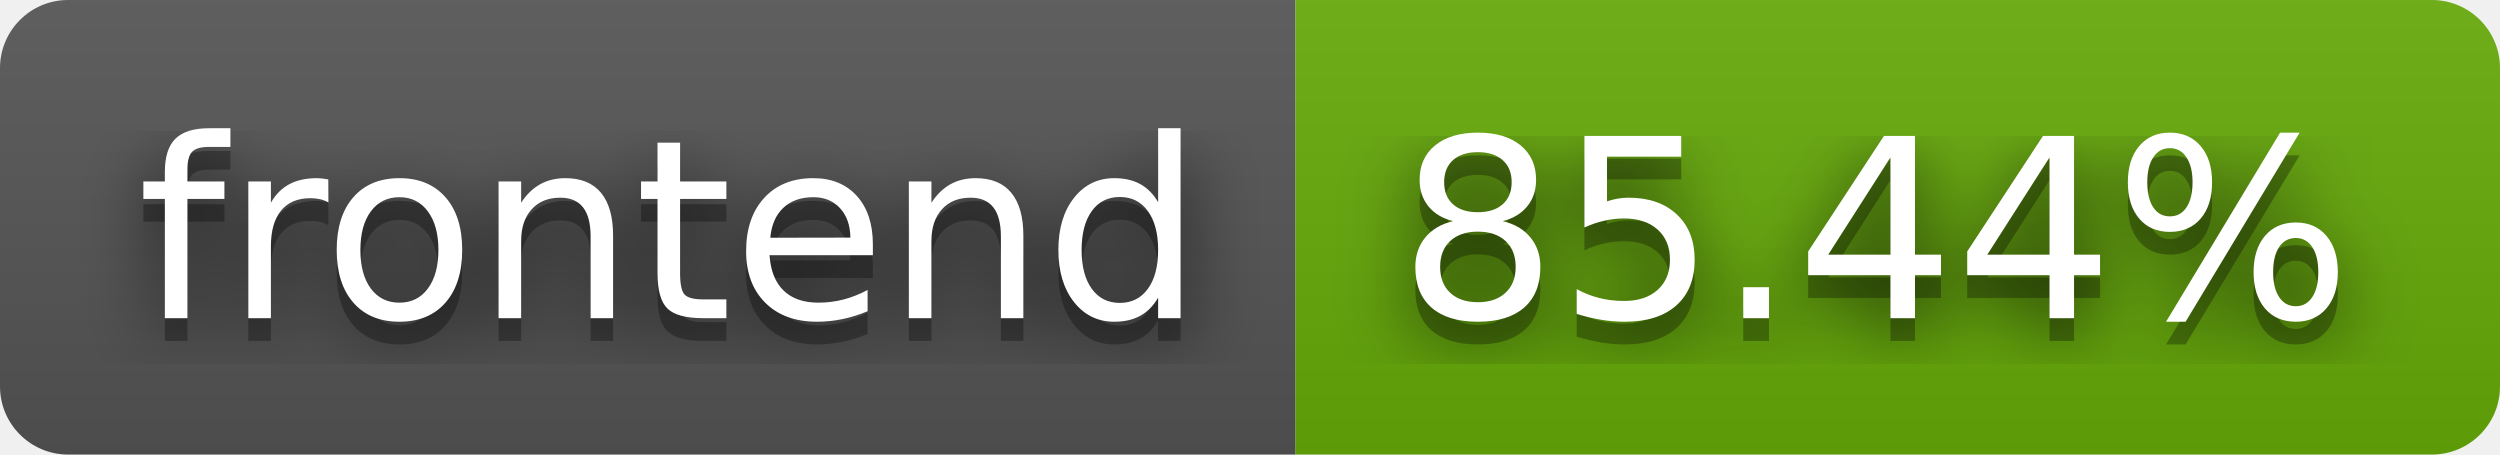
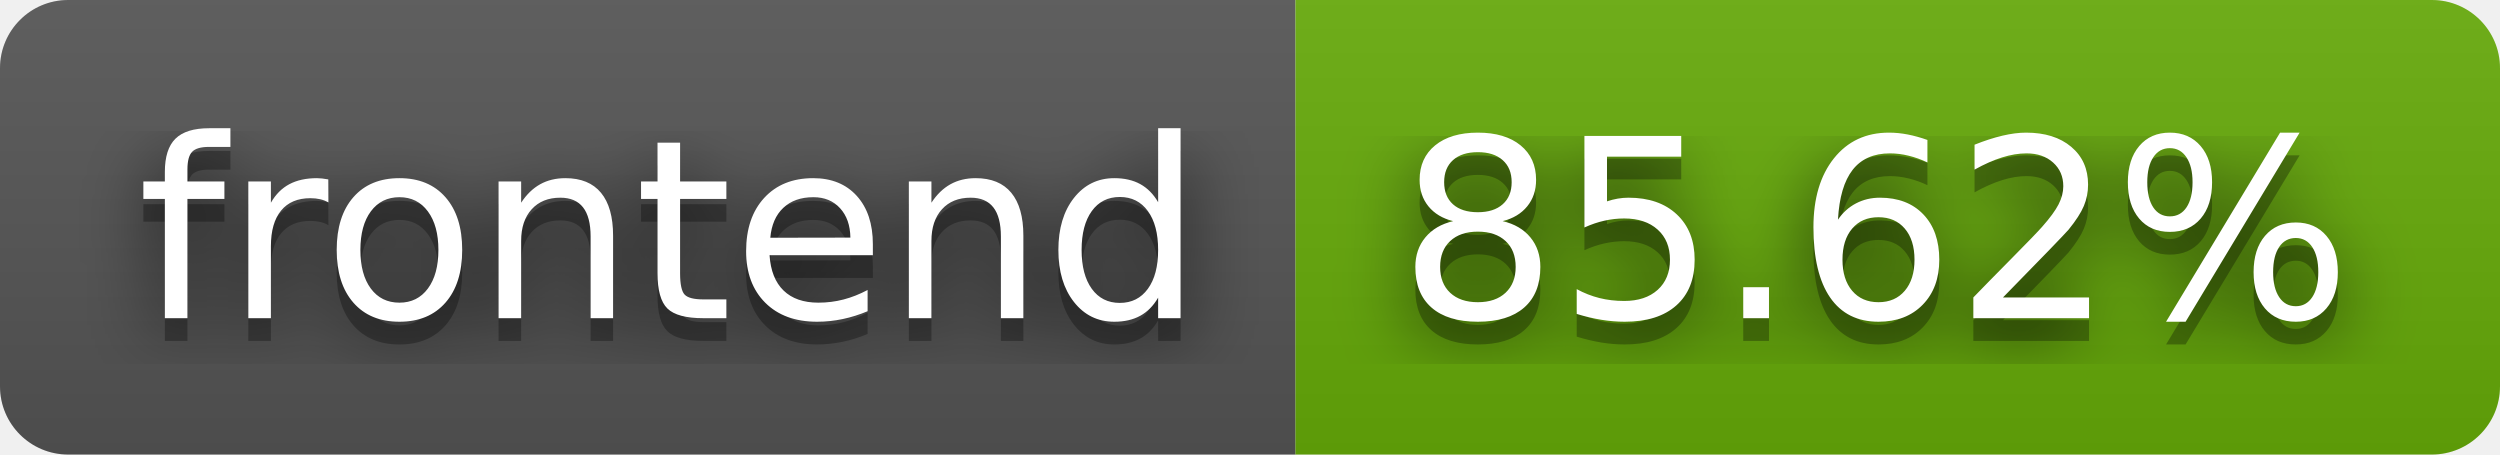
- <svg xmlns="http://www.w3.org/2000/svg" width="110" height="20" role="img" aria-label="frontend: 85.44%">
+ <svg xmlns="http://www.w3.org/2000/svg" width="110" height="20" role="img" aria-label="frontend: 85.62%">
  <filter id="blur">
    <feGaussianBlur stdDeviation="16" />
  </filter>
  <linearGradient id="s" x2="0" y2="100%">
    <stop offset="0" stop-color="#bbb" stop-opacity=".1" />
    <stop offset="1" stop-opacity=".1" />
  </linearGradient>
  <clipPath id="r">
    <rect width="110" height="20" rx="3" />
  </clipPath>
  <g clip-path="url(#r)">
    <rect width="57" height="20" fill="#555" />
    <rect x="57" width="53" height="20" fill="#67ac09" />
    <rect width="110" height="20" fill="url(#s)" />
  </g>
  <g fill="#fff" text-anchor="middle" font-family="Verdana,Geneva,DejaVu Sans,sans-serif" text-rendering="geometricPrecision" font-size="110">
    <g transform="scale(.1)">
      <g aria-hidden="true" fill="#010101">
        <text x="295" y="150" fill-opacity=".8" filter="url(#blur)" textLength="470">frontend</text>
        <text x="295" y="150" fill-opacity=".3" textLength="470">frontend</text>
      </g>
      <text x="295" y="140" textLength="470">frontend</text>
    </g>
    <g transform="scale(.1)">
      <g aria-hidden="true" fill="#010101">
-         <text x="825" y="150" fill-opacity=".8" filter="url(#blur)" textLength="430">85.44%</text>
-         <text x="825" y="150" fill-opacity=".3" textLength="430">85.44%</text>
+         <text x="825" y="150" fill-opacity=".8" filter="url(#blur)" textLength="430">85.62%</text>
+         <text x="825" y="150" fill-opacity=".3" textLength="430">85.62%</text>
      </g>
-       <text x="825" y="140" textLength="430">85.44%</text>
+       <text x="825" y="140" textLength="430">85.62%</text>
    </g>
  </g>
</svg>
